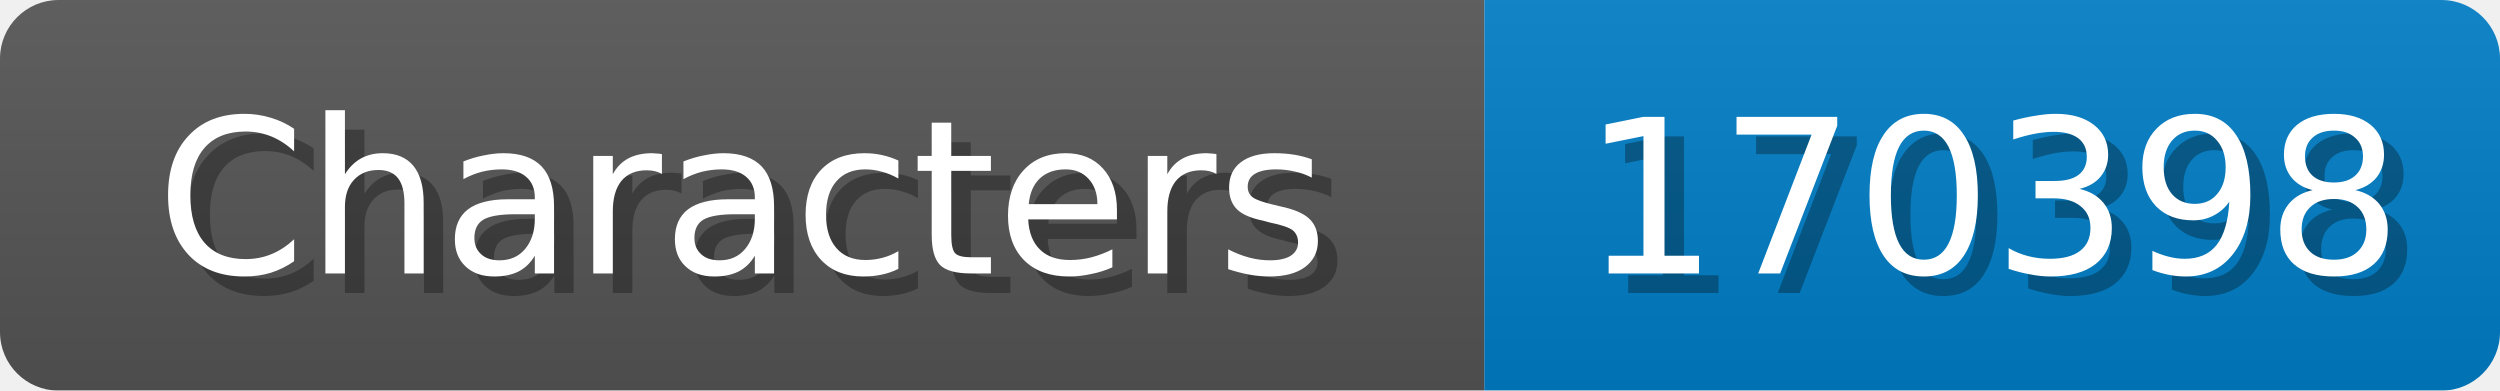
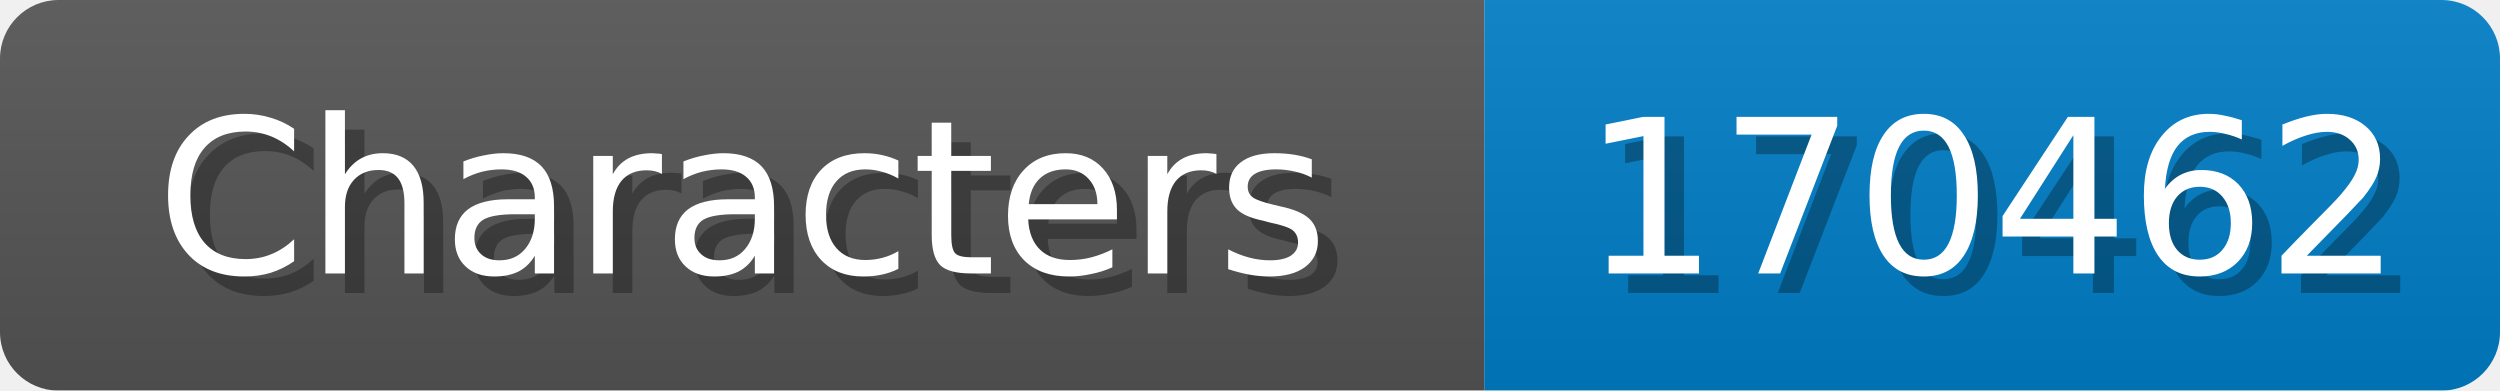
<svg xmlns="http://www.w3.org/2000/svg" width="128" height="20">
  <linearGradient id="b" x2="0" y2="100%">
    <stop offset="0" stop-color="#bbb" stop-opacity=".1" />
    <stop offset="1" stop-opacity=".1" />
  </linearGradient>
  <mask id="anybadge_1">
    <rect width="128" height="20" rx="3" fill="#fff" />
  </mask>
  <g mask="url(#anybadge_1)">
    <path fill="#555" d="M0 0h76v20H0z" />
    <path fill="#007ec6" d="M76 0h52v20H76z" />
    <path fill="url(#b)" d="M0 0h128v20H0z" />
  </g>
  <g fill="#fff" text-anchor="middle" font-family="DejaVu Sans,Verdana,Geneva,sans-serif" font-size="11">
    <text x="39.0" y="15" fill="#010101" fill-opacity=".3">Characters</text>
    <text x="38.0" y="14">Characters</text>
  </g>
  <g fill="#fff" text-anchor="middle" font-family="DejaVu Sans,Verdana,Geneva,sans-serif" font-size="11">
-     <text x="103.0" y="15" fill="#010101" fill-opacity=".3">170398</text>
-     <text x="102.0" y="14">170398</text>
+     <text x="103.0" y="15" fill="#010101" fill-opacity=".3">170462</text>
+     <text x="102.0" y="14">170462</text>
  </g>
</svg>
